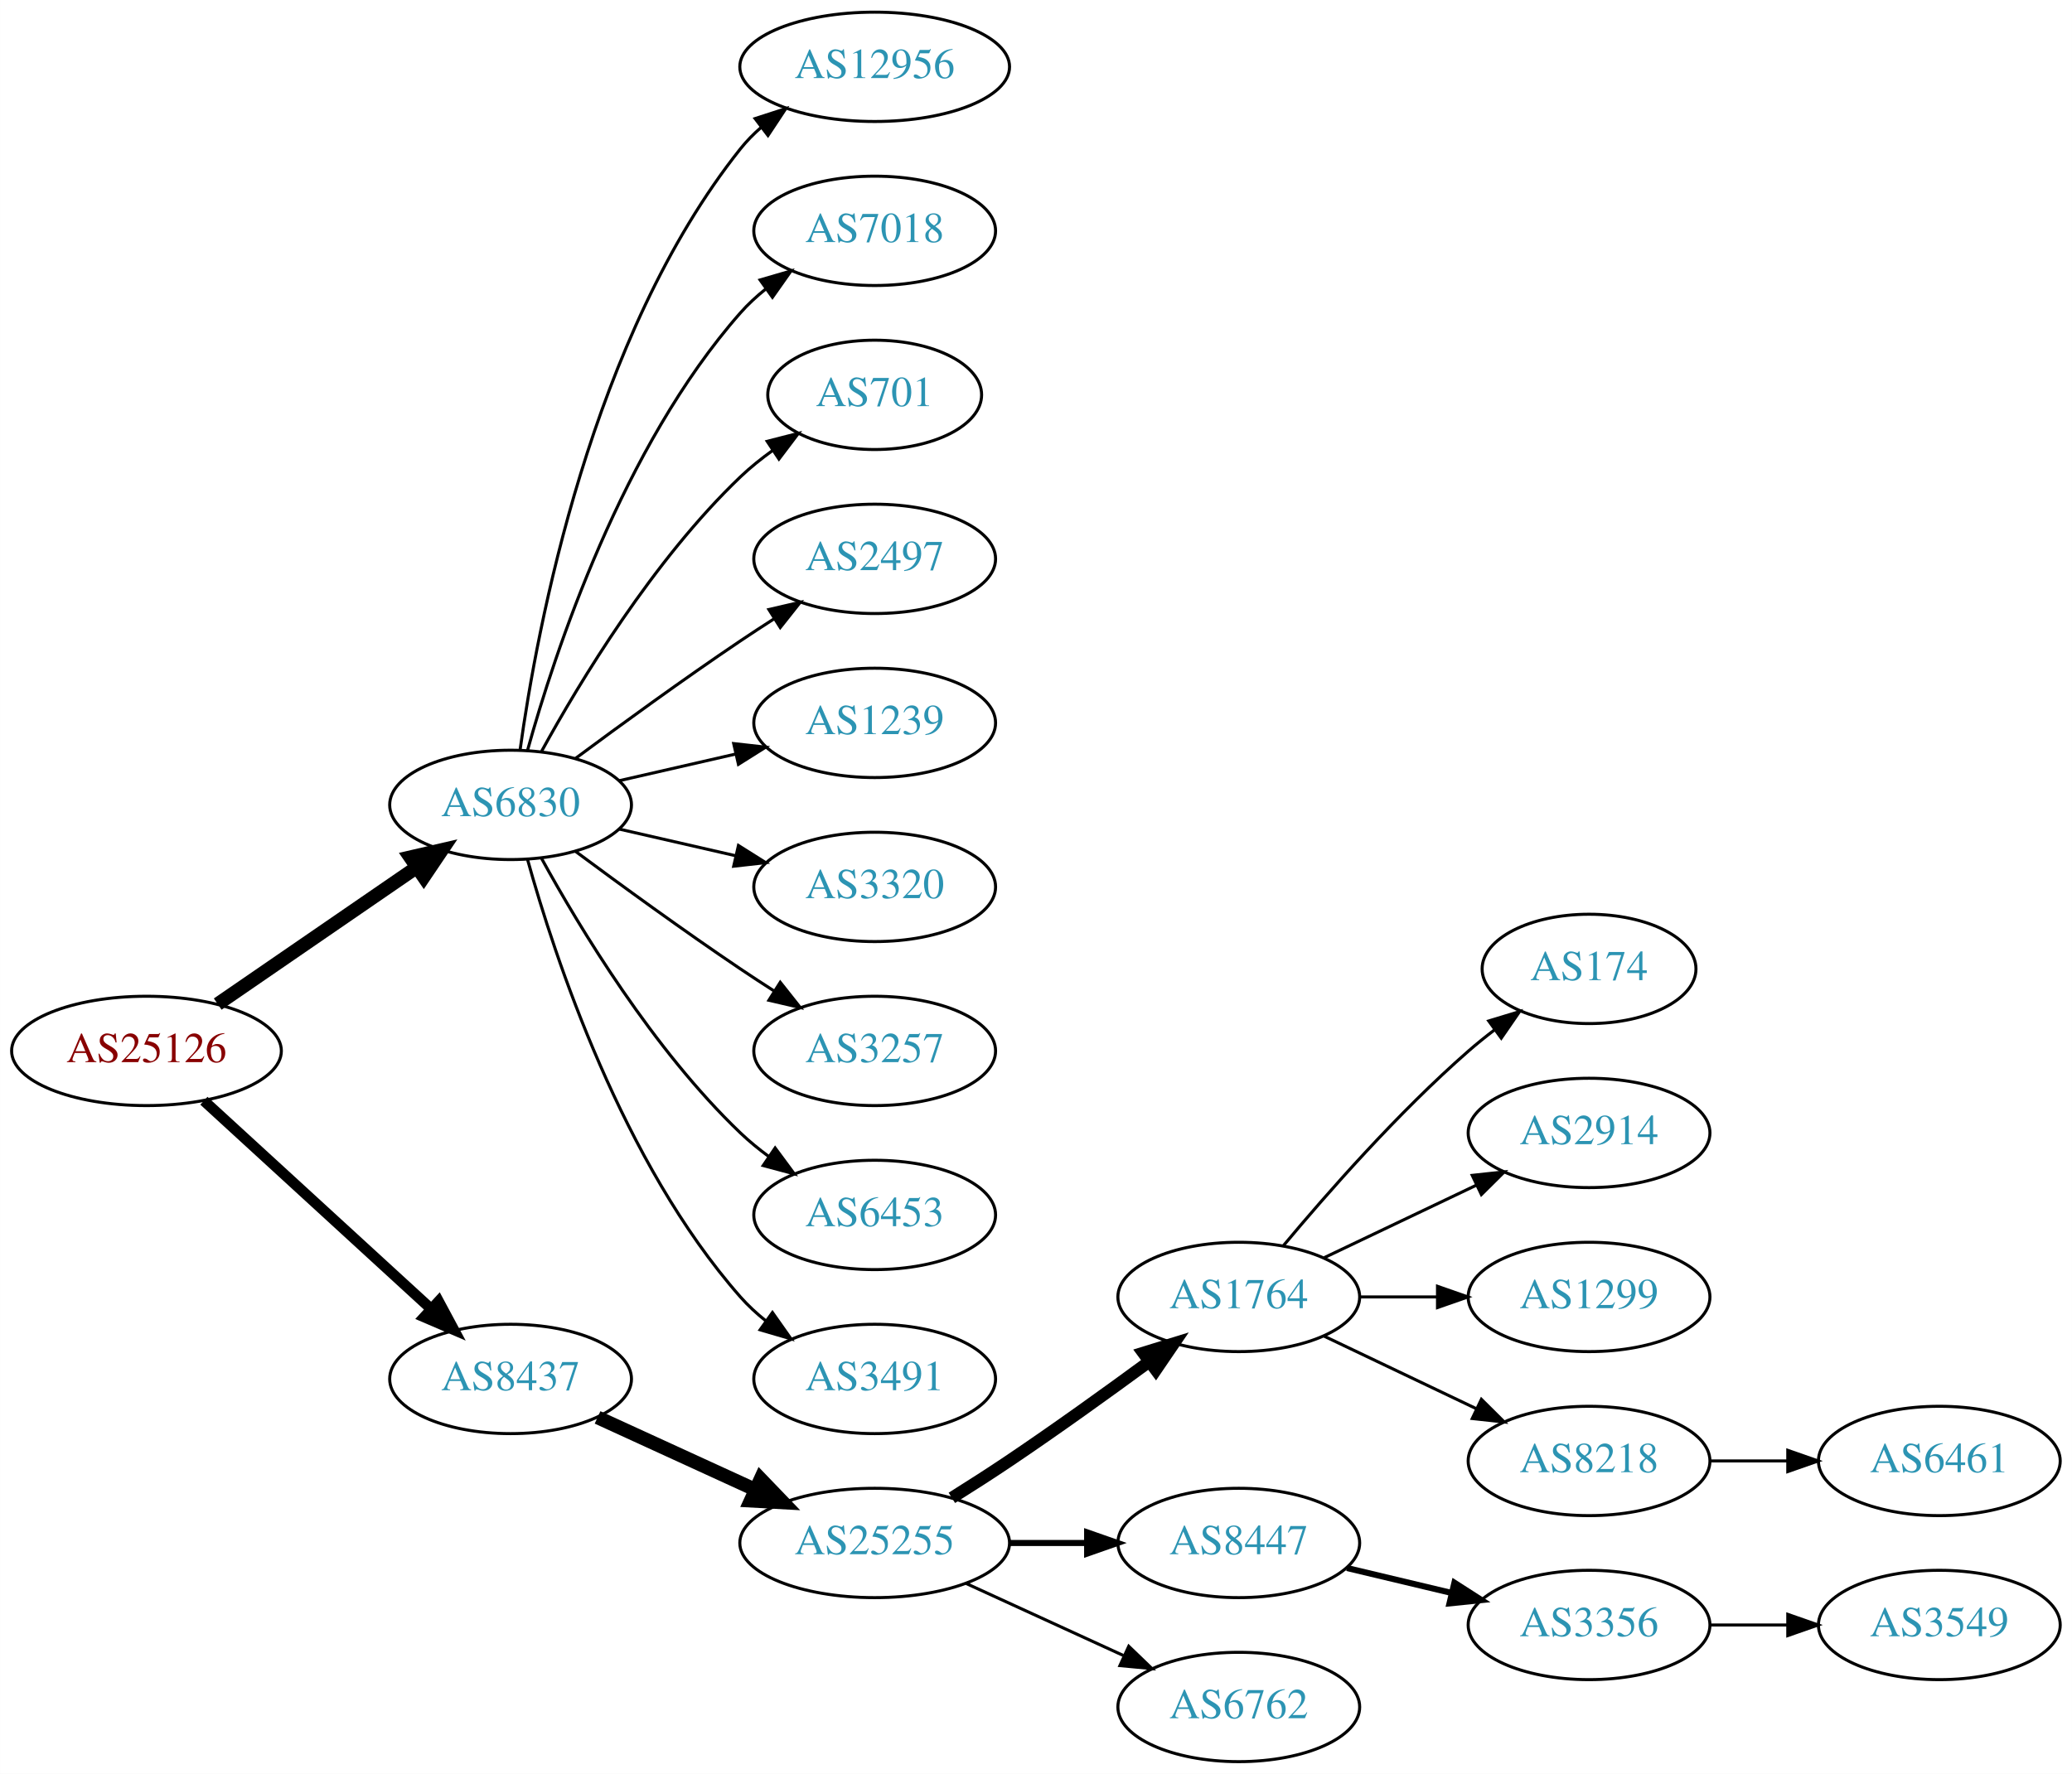
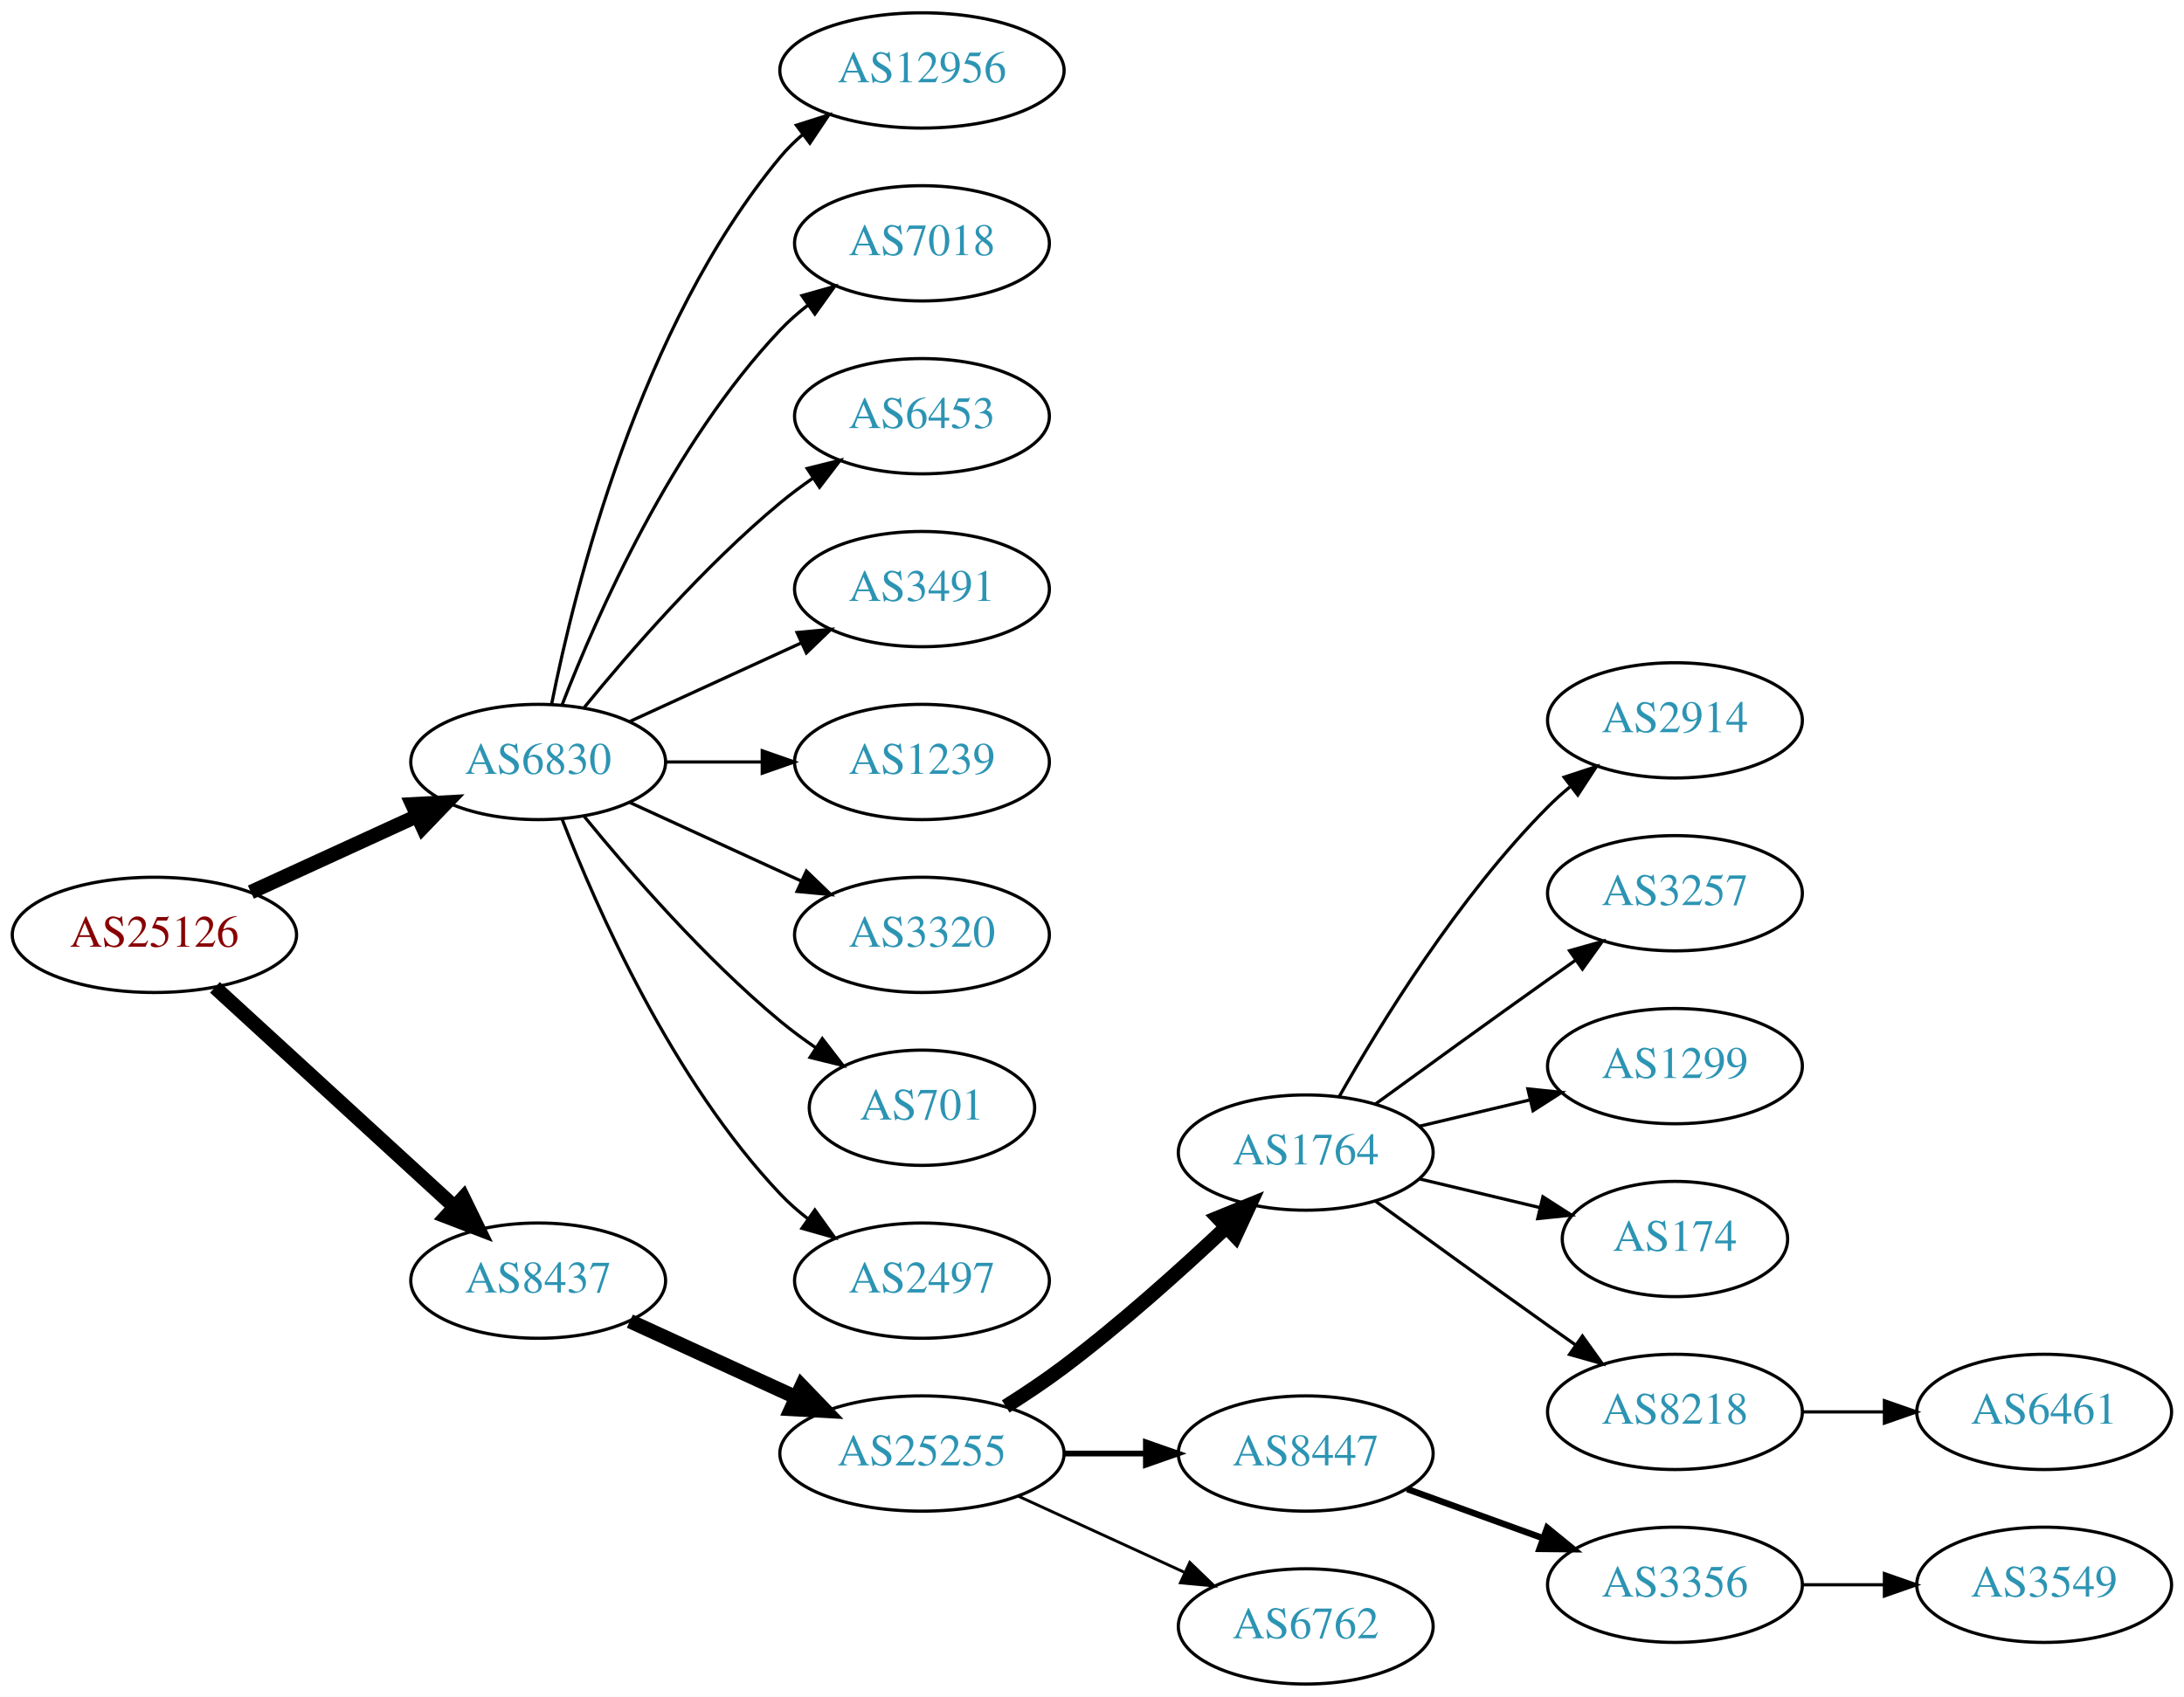
- <svg xmlns="http://www.w3.org/2000/svg" xmlns:xlink="http://www.w3.org/1999/xlink" width="682pt" height="584pt" viewBox="0.00 0.00 681.96 584.00">
-   <g id="graph0" class="graph" transform="scale(1 1) rotate(0) translate(4 580)">
-     <polygon fill="white" stroke="none" points="-4,4 -4,-580 677.956,-580 677.956,4 -4,4" />
+ <svg xmlns="http://www.w3.org/2000/svg" xmlns:xlink="http://www.w3.org/1999/xlink" width="682pt" height="530pt" viewBox="0.00 0.00 681.96 530.00">
+   <g id="graph0" class="graph" transform="scale(1 1) rotate(0) translate(4 526)">
+     <polygon fill="white" stroke="none" points="-4,4 -4,-526 677.956,-526 677.956,4 -4,4" />
    <g id="node1" class="node">
      <g id="a_node1">
        <a xlink:href="/asn/25126" xlink:title="AS25126 ~ TIWAG-Tiroler Wasserkraft AG [AT]">
          <ellipse fill="#ffffff" stroke="black" cx="44.196" cy="-234" rx="44.393" ry="18" />
          <text text-anchor="middle" x="44.196" y="-230.3" font-family="Times,serif" font-size="14.00" fill="#880000">AS25126</text>
        </a>
      </g>
    </g>
    <g id="node2" class="node">
      <g id="a_node2">
        <a xlink:href="/asn/6830" xlink:title="AS6830 ~ LGI-UPC [AT]">
-           <ellipse fill="#ffffff" stroke="black" cx="164.039" cy="-315" rx="39.794" ry="18" />
-           <text text-anchor="middle" x="164.039" y="-311.3" font-family="Times,serif" font-size="14.00" fill="#2c94b3">AS6830</text>
+           <ellipse fill="#ffffff" stroke="black" cx="164.039" cy="-288" rx="39.794" ry="18" />
+           <text text-anchor="middle" x="164.039" y="-284.3" font-family="Times,serif" font-size="14.00" fill="#2c94b3">AS6830</text>
        </a>
      </g>
    </g>
    <g id="edge1" class="edge">
-       <path fill="none" stroke="black" stroke-width="4.5" d="M67.639,-249.426C86.22,-262.198 112.781,-280.455 133.161,-294.463" />
-       <polygon fill="black" stroke="black" stroke-width="4.5" points="131.003,-297.758 141.475,-300.178 135.464,-291.269 131.003,-297.758" />
+       <path fill="none" stroke="black" stroke-width="4.5" d="M74.326,-247.348C89.937,-254.502 109.335,-263.391 126.007,-271.03" />
+       <polygon fill="black" stroke="black" stroke-width="4.5" points="124.727,-274.775 135.459,-275.362 128.008,-267.616 124.727,-274.775" />
    </g>
    <g id="node3" class="node">
      <g id="a_node3">
        <a xlink:href="/asn/8437" xlink:title="AS8437 ~ Hutchison Drei Austria GmbH [AT]">
          <ellipse fill="#ffffff" stroke="black" cx="164.039" cy="-126" rx="39.794" ry="18" />
          <text text-anchor="middle" x="164.039" y="-122.3" font-family="Times,serif" font-size="14.00" fill="#2c94b3">AS8437</text>
        </a>
      </g>
    </g>
    <g id="edge2" class="edge">
-       <path fill="none" stroke="black" stroke-width="3.5" d="M63.094,-217.597C83.022,-199.333 115.38,-169.678 137.857,-149.079" />
-       <polygon fill="black" stroke="black" stroke-width="3.5" points="140.351,-151.54 145.359,-142.203 135.622,-146.38 140.351,-151.54" />
+       <path fill="none" stroke="black" stroke-width="4.5" d="M63.094,-217.597C83.022,-199.333 115.38,-169.678 137.857,-149.079" />
+       <polygon fill="black" stroke="black" stroke-width="4.5" points="140.647,-151.863 145.359,-142.203 135.326,-146.057 140.647,-151.863" />
    </g>
    <g id="node4" class="node">
      <g id="a_node4">
        <a xlink:href="/asn/12956" xlink:title="AS12956 ~ TELXIUS [ES]">
-           <ellipse fill="#ffffff" stroke="black" cx="283.881" cy="-558" rx="44.393" ry="18" />
-           <text text-anchor="middle" x="283.881" y="-554.3" font-family="Times,serif" font-size="14.00" fill="#2c94b3">AS12956</text>
+           <ellipse fill="#ffffff" stroke="black" cx="283.881" cy="-504" rx="44.393" ry="18" />
+           <text text-anchor="middle" x="283.881" y="-500.3" font-family="Times,serif" font-size="14.00" fill="#2c94b3">AS12956</text>
        </a>
      </g>
    </g>
    <g id="edge3" class="edge">
-       <path fill="none" stroke="black" d="M167.178,-333.17C172.678,-372.974 190.504,-469.233 239.685,-531 241.723,-533.56 244.075,-535.944 246.606,-538.149" />
-       <polygon fill="black" stroke="black" points="244.527,-540.965 254.608,-544.227 248.762,-535.391 244.527,-540.965" />
+       <path fill="none" stroke="black" d="M168.237,-306.073C175.401,-342.141 195.675,-424.125 239.685,-477 241.778,-479.515 244.169,-481.867 246.727,-484.051" />
+       <polygon fill="black" stroke="black" points="244.676,-486.887 254.775,-490.091 248.878,-481.289 244.676,-486.887" />
    </g>
    <g id="node5" class="node">
      <g id="a_node5">
        <a xlink:href="/asn/7018" xlink:title="AS7018 ~ AT&amp;T Services, Inc. [US]">
-           <ellipse fill="#ffffff" stroke="black" cx="283.881" cy="-504" rx="39.794" ry="18" />
-           <text text-anchor="middle" x="283.881" y="-500.3" font-family="Times,serif" font-size="14.00" fill="#2c94b3">AS7018</text>
+           <ellipse fill="#ffffff" stroke="black" cx="283.881" cy="-450" rx="39.794" ry="18" />
+           <text text-anchor="middle" x="283.881" y="-446.3" font-family="Times,serif" font-size="14.00" fill="#2c94b3">AS7018</text>
        </a>
      </g>
    </g>
    <g id="edge4" class="edge">
-       <path fill="none" stroke="black" d="M169.612,-332.946C178.517,-364.995 200.801,-432.842 239.685,-477 242.169,-479.821 245.019,-482.449 248.044,-484.871" />
-       <polygon fill="black" stroke="black" points="246.162,-487.828 256.334,-490.791 250.23,-482.131 246.162,-487.828" />
+       <path fill="none" stroke="black" d="M171.562,-305.994C182.312,-333.728 205.969,-387.429 239.685,-423 242.271,-425.728 245.188,-428.294 248.257,-430.677" />
+       <polygon fill="black" stroke="black" points="246.411,-433.658 256.605,-436.543 250.435,-427.93 246.411,-433.658" />
    </g>
    <g id="node6" class="node">
      <g id="a_node6">
-         <a xlink:href="/asn/701" xlink:title="AS701 ~ UUNET [US]">
-           <ellipse fill="#ffffff" stroke="black" cx="283.881" cy="-450" rx="35.194" ry="18" />
-           <text text-anchor="middle" x="283.881" y="-446.3" font-family="Times,serif" font-size="14.00" fill="#2c94b3">AS701</text>
+         <a xlink:href="/asn/6453" xlink:title="AS6453 ~ TATA COMMUNICATIONS (AMERICA) INC [US]">
+           <ellipse fill="#ffffff" stroke="black" cx="283.881" cy="-396" rx="39.794" ry="18" />
+           <text text-anchor="middle" x="283.881" y="-392.3" font-family="Times,serif" font-size="14.00" fill="#2c94b3">AS6453</text>
        </a>
      </g>
    </g>
    <g id="edge5" class="edge">
-       <path fill="none" stroke="black" d="M174.28,-332.713C186.825,-355.561 211.002,-395.611 239.685,-423 242.939,-426.107 246.606,-429.046 250.393,-431.76" />
-       <polygon fill="black" stroke="black" points="248.495,-434.701 258.761,-437.322 252.37,-428.872 248.495,-434.701" />
+       <path fill="none" stroke="black" d="M178.458,-305.065C192.572,-322.375 215.987,-349.345 239.685,-369 242.901,-371.668 246.402,-374.27 249.972,-376.741" />
+       <polygon fill="black" stroke="black" points="248.05,-379.666 258.329,-382.236 251.896,-373.817 248.05,-379.666" />
    </g>
    <g id="node7" class="node">
      <g id="a_node7">
-         <a xlink:href="/asn/2497" xlink:title="AS2497 ~ Internet Initiative Japan Inc. [JP]">
-           <ellipse fill="#ffffff" stroke="black" cx="283.881" cy="-396" rx="39.794" ry="18" />
-           <text text-anchor="middle" x="283.881" y="-392.3" font-family="Times,serif" font-size="14.00" fill="#2c94b3">AS2497</text>
+         <a xlink:href="/asn/3491" xlink:title="AS3491 ~ PCCW Global, Inc. [US]">
+           <ellipse fill="#ffffff" stroke="black" cx="283.881" cy="-342" rx="39.794" ry="18" />
+           <text text-anchor="middle" x="283.881" y="-338.3" font-family="Times,serif" font-size="14.00" fill="#2c94b3">AS3491</text>
        </a>
      </g>
    </g>
    <g id="edge6" class="edge">
-       <path fill="none" stroke="black" d="M185.369,-330.277C200.231,-341.304 220.976,-356.407 239.685,-369 243.234,-371.389 246.984,-373.839 250.733,-376.242" />
-       <polygon fill="black" stroke="black" points="249.059,-379.325 259.381,-381.712 252.801,-373.409 249.059,-379.325" />
+       <path fill="none" stroke="black" d="M192.667,-300.661C208.624,-307.973 228.895,-317.261 246.178,-325.181" />
+       <polygon fill="black" stroke="black" points="244.876,-328.435 255.425,-329.419 247.793,-322.071 244.876,-328.435" />
    </g>
    <g id="node8" class="node">
      <g id="a_node8">
        <a xlink:href="/asn/1239" xlink:title="AS1239 ~ Sprint [US]">
-           <ellipse fill="#ffffff" stroke="black" cx="283.881" cy="-342" rx="39.794" ry="18" />
-           <text text-anchor="middle" x="283.881" y="-338.3" font-family="Times,serif" font-size="14.00" fill="#2c94b3">AS1239</text>
+           <ellipse fill="#ffffff" stroke="black" cx="283.881" cy="-288" rx="39.794" ry="18" />
+           <text text-anchor="middle" x="283.881" y="-284.3" font-family="Times,serif" font-size="14.00" fill="#2c94b3">AS1239</text>
        </a>
      </g>
    </g>
    <g id="edge7" class="edge">
-       <path fill="none" stroke="black" d="M199.758,-322.955C211.758,-325.704 225.379,-328.825 238.071,-331.733" />
-       <polygon fill="black" stroke="black" points="237.474,-335.187 248.003,-334.009 239.037,-328.364 237.474,-335.187" />
+       <path fill="none" stroke="black" d="M203.951,-288C213.505,-288 223.854,-288 233.817,-288" />
+       <polygon fill="black" stroke="black" points="234.009,-291.5 244.009,-288 234.009,-284.5 234.009,-291.5" />
    </g>
    <g id="node9" class="node">
      <g id="a_node9">
        <a xlink:href="/asn/3320" xlink:title="AS3320 ~ DTAG [DE]">
-           <ellipse fill="#ffffff" stroke="black" cx="283.881" cy="-288" rx="39.794" ry="18" />
-           <text text-anchor="middle" x="283.881" y="-284.3" font-family="Times,serif" font-size="14.00" fill="#2c94b3">AS3320</text>
+           <ellipse fill="#ffffff" stroke="black" cx="283.881" cy="-234" rx="39.794" ry="18" />
+           <text text-anchor="middle" x="283.881" y="-230.3" font-family="Times,serif" font-size="14.00" fill="#2c94b3">AS3320</text>
        </a>
      </g>
    </g>
    <g id="edge8" class="edge">
-       <path fill="none" stroke="black" d="M199.758,-307.045C211.758,-304.296 225.379,-301.175 238.071,-298.267" />
-       <polygon fill="black" stroke="black" points="239.037,-301.636 248.003,-295.991 237.474,-294.813 239.037,-301.636" />
+       <path fill="none" stroke="black" d="M192.667,-275.339C208.624,-268.027 228.895,-258.739 246.178,-250.819" />
+       <polygon fill="black" stroke="black" points="247.793,-253.929 255.425,-246.581 244.876,-247.565 247.793,-253.929" />
    </g>
    <g id="node10" class="node">
      <g id="a_node10">
-         <a xlink:href="/asn/3257" xlink:title="AS3257 ~ GTT [DE]">
-           <ellipse fill="#ffffff" stroke="black" cx="283.881" cy="-234" rx="39.794" ry="18" />
-           <text text-anchor="middle" x="283.881" y="-230.3" font-family="Times,serif" font-size="14.00" fill="#2c94b3">AS3257</text>
+         <a xlink:href="/asn/701" xlink:title="AS701 ~ UUNET [US]">
+           <ellipse fill="#ffffff" stroke="black" cx="283.881" cy="-180" rx="35.194" ry="18" />
+           <text text-anchor="middle" x="283.881" y="-176.3" font-family="Times,serif" font-size="14.00" fill="#2c94b3">AS701</text>
        </a>
      </g>
    </g>
    <g id="edge9" class="edge">
-       <path fill="none" stroke="black" d="M185.369,-299.723C200.231,-288.696 220.976,-273.593 239.685,-261 243.234,-258.611 246.984,-256.161 250.733,-253.758" />
-       <polygon fill="black" stroke="black" points="252.801,-256.591 259.381,-248.288 249.059,-250.675 252.801,-256.591" />
+       <path fill="none" stroke="black" d="M178.458,-270.935C192.572,-253.625 215.987,-226.655 239.685,-207 243.148,-204.128 246.941,-201.331 250.795,-198.692" />
+       <polygon fill="black" stroke="black" points="252.757,-201.592 259.228,-193.203 248.938,-195.725 252.757,-201.592" />
    </g>
    <g id="node11" class="node">
      <g id="a_node11">
-         <a xlink:href="/asn/6453" xlink:title="AS6453 ~ TATA COMMUNICATIONS (AMERICA) INC [US]">
-           <ellipse fill="#ffffff" stroke="black" cx="283.881" cy="-180" rx="39.794" ry="18" />
-           <text text-anchor="middle" x="283.881" y="-176.3" font-family="Times,serif" font-size="14.00" fill="#2c94b3">AS6453</text>
+         <a xlink:href="/asn/2497" xlink:title="AS2497 ~ Internet Initiative Japan Inc. [JP]">
+           <ellipse fill="#ffffff" stroke="black" cx="283.881" cy="-126" rx="39.794" ry="18" />
+           <text text-anchor="middle" x="283.881" y="-122.3" font-family="Times,serif" font-size="14.00" fill="#2c94b3">AS2497</text>
        </a>
      </g>
    </g>
    <g id="edge10" class="edge">
-       <path fill="none" stroke="black" d="M174.28,-297.287C186.825,-274.439 211.002,-234.389 239.685,-207 242.553,-204.261 245.742,-201.653 249.051,-199.215" />
-       <polygon fill="black" stroke="black" points="251.114,-202.044 257.411,-193.523 247.175,-196.258 251.114,-202.044" />
+       <path fill="none" stroke="black" d="M171.562,-270.006C182.312,-242.272 205.969,-188.571 239.685,-153 242.271,-150.272 245.188,-147.706 248.257,-145.323" />
+       <polygon fill="black" stroke="black" points="250.435,-148.07 256.605,-139.457 246.411,-142.342 250.435,-148.07" />
    </g>
    <g id="node12" class="node">
      <g id="a_node12">
-         <a xlink:href="/asn/3491" xlink:title="AS3491 ~ PCCW Global, Inc. [US]">
-           <ellipse fill="#ffffff" stroke="black" cx="283.881" cy="-126" rx="39.794" ry="18" />
-           <text text-anchor="middle" x="283.881" y="-122.3" font-family="Times,serif" font-size="14.00" fill="#2c94b3">AS3491</text>
-         </a>
-       </g>
-     </g>
-     <g id="edge11" class="edge">
-       <path fill="none" stroke="black" d="M169.612,-297.054C178.517,-265.005 200.801,-197.158 239.685,-153 242.169,-150.179 245.019,-147.551 248.044,-145.129" />
-       <polygon fill="black" stroke="black" points="250.23,-147.869 256.334,-139.209 246.162,-142.172 250.23,-147.869" />
-     </g>
-     <g id="node13" class="node">
-       <g id="a_node13">
        <a xlink:href="/asn/25255" xlink:title="AS25255 ~ ==&gt; TELE2 AUSTRIA &lt;== [AT]">
          <ellipse fill="#ffffff" stroke="black" cx="283.881" cy="-72" rx="44.393" ry="18" />
          <text text-anchor="middle" x="283.881" y="-68.3" font-family="Times,serif" font-size="14.00" fill="#2c94b3">AS25255</text>
        </a>
      </g>
    </g>
-     <g id="edge12" class="edge">
+     <g id="edge11" class="edge">
      <path fill="none" stroke="black" stroke-width="4.5" d="M192.667,-113.339C208.165,-106.238 227.732,-97.272 244.678,-89.506" />
      <polygon fill="black" stroke="black" stroke-width="4.5" points="246.33,-93.08 253.781,-85.335 243.05,-85.921 246.33,-93.08" />
    </g>
+     <g id="node13" class="node">
+       <g id="a_node13">
+         <a xlink:href="/asn/1764" xlink:title="AS1764 ~ NEXTLAYER-AS [AT]">
+           <ellipse fill="#ffffff" stroke="black" cx="403.724" cy="-166" rx="39.794" ry="18" />
+           <text text-anchor="middle" x="403.724" y="-162.3" font-family="Times,serif" font-size="14.00" fill="#2c94b3">AS1764</text>
+         </a>
+       </g>
+     </g>
+     <g id="edge12" class="edge">
+       <path fill="none" stroke="black" stroke-width="4.5" d="M310.042,-86.706C316.085,-90.514 322.424,-94.746 328.077,-99 345.923,-112.428 364.623,-129.217 378.842,-142.63" />
+       <polygon fill="black" stroke="black" stroke-width="4.5" points="376.293,-145.639 386.247,-149.691 381.727,-139.94 376.293,-145.639" />
+     </g>
    <g id="node14" class="node">
      <g id="a_node14">
-         <a xlink:href="/asn/1764" xlink:title="AS1764 ~ NEXTLAYER-AS [AT]">
-           <ellipse fill="#ffffff" stroke="black" cx="403.724" cy="-153" rx="39.794" ry="18" />
-           <text text-anchor="middle" x="403.724" y="-149.3" font-family="Times,serif" font-size="14.00" fill="#2c94b3">AS1764</text>
-         </a>
-       </g>
-     </g>
-     <g id="edge13" class="edge">
-       <path fill="none" stroke="black" stroke-width="4" d="M309.283,-86.852C315.467,-90.725 322.061,-94.951 328.077,-99 343.571,-109.429 360.46,-121.579 374.249,-131.709" />
-       <polygon fill="black" stroke="black" stroke-width="4" points="372.27,-134.599 382.393,-137.723 376.428,-128.967 372.27,-134.599" />
-     </g>
-     <g id="node15" class="node">
-       <g id="a_node15">
        <a xlink:href="/asn/8447" xlink:title="AS8447 ~ A1 Telekom Austria AG [AT]">
          <ellipse fill="#ffffff" stroke="black" cx="403.724" cy="-72" rx="39.794" ry="18" />
          <text text-anchor="middle" x="403.724" y="-68.3" font-family="Times,serif" font-size="14.00" fill="#2c94b3">AS8447</text>
        </a>
      </g>
    </g>
-     <g id="edge14" class="edge">
-       <path fill="none" stroke="black" stroke-width="2" d="M328.092,-72C336.405,-72 345.168,-72 353.65,-72" />
-       <polygon fill="black" stroke="black" stroke-width="2" points="353.809,-75.5 363.809,-72 353.809,-68.5 353.809,-75.5" />
-     </g>
-     <g id="node16" class="node">
-       <g id="a_node16">
+     <g id="edge13" class="edge">
+       <path fill="none" stroke="black" stroke-width="1.8" d="M328.092,-72C336.405,-72 345.168,-72 353.65,-72" />
+       <polygon fill="black" stroke="black" stroke-width="1.8" points="353.809,-75.5 363.809,-72 353.809,-68.5 353.809,-75.5" />
+     </g>
+     <g id="node15" class="node">
+       <g id="a_node15">
        <a xlink:href="/asn/6762" xlink:title="AS6762 ~ TELECOM ITALIA SPARKLE S.p.A. [IT]">
          <ellipse fill="#ffffff" stroke="black" cx="403.724" cy="-18" rx="39.794" ry="18" />
          <text text-anchor="middle" x="403.724" y="-14.3" font-family="Times,serif" font-size="14.00" fill="#2c94b3">AS6762</text>
        </a>
      </g>
    </g>
+     <g id="edge14" class="edge">
+       <path fill="none" stroke="black" stroke-width="0.9" d="M314.011,-58.652C329.622,-51.498 349.02,-42.609 365.692,-34.969" />
+       <polygon fill="black" stroke="black" stroke-width="0.9" points="367.511,-37.986 375.144,-30.638 364.595,-31.622 367.511,-37.986" />
+     </g>
+     <g id="node16" class="node">
+       <g id="a_node16">
+         <a xlink:href="/asn/2914" xlink:title="AS2914 ~ NTT America, Inc. [US]">
+           <ellipse fill="#ffffff" stroke="black" cx="519.017" cy="-301" rx="39.794" ry="18" />
+           <text text-anchor="middle" x="519.017" y="-297.3" font-family="Times,serif" font-size="14.00" fill="#2c94b3">AS2914</text>
+         </a>
+       </g>
+     </g>
    <g id="edge15" class="edge">
-       <path fill="none" stroke="black" d="M314.011,-58.652C329.622,-51.498 349.02,-42.609 365.692,-34.969" />
-       <polygon fill="black" stroke="black" points="367.511,-37.986 375.144,-30.638 364.595,-31.622 367.511,-37.986" />
+       <path fill="none" stroke="black" d="M414.184,-183.49C426.965,-206.096 451.398,-245.886 479.37,-274 481.481,-276.121 483.777,-278.188 486.163,-280.171" />
+       <polygon fill="black" stroke="black" points="484.415,-283.242 494.478,-286.556 488.678,-277.69 484.415,-283.242" />
    </g>
    <g id="node17" class="node">
      <g id="a_node17">
-         <a xlink:href="/asn/174" xlink:title="AS174 ~ Cogent Communications [US]">
-           <ellipse fill="#ffffff" stroke="black" cx="519.017" cy="-261" rx="35.194" ry="18" />
-           <text text-anchor="middle" x="519.017" y="-257.3" font-family="Times,serif" font-size="14.00" fill="#2c94b3">AS174</text>
+         <a xlink:href="/asn/3257" xlink:title="AS3257 ~ GTT [DE]">
+           <ellipse fill="#ffffff" stroke="black" cx="519.017" cy="-247" rx="39.794" ry="18" />
+           <text text-anchor="middle" x="519.017" y="-243.3" font-family="Times,serif" font-size="14.00" fill="#2c94b3">AS3257</text>
        </a>
      </g>
    </g>
    <g id="edge16" class="edge">
-       <path fill="none" stroke="black" d="M418.354,-169.817C432.636,-186.929 456.183,-213.745 479.37,-234 482.04,-236.332 484.913,-238.648 487.843,-240.886" />
-       <polygon fill="black" stroke="black" points="485.994,-243.87 496.134,-246.939 490.121,-238.216 485.994,-243.87" />
+       <path fill="none" stroke="black" d="M425.572,-181.222C440.506,-192.091 461.12,-207.025 479.37,-220 482.191,-222.005 485.134,-224.085 488.082,-226.159" />
+       <polygon fill="black" stroke="black" points="486.109,-229.05 496.306,-231.926 490.128,-223.319 486.109,-229.05" />
    </g>
    <g id="node18" class="node">
      <g id="a_node18">
-         <a xlink:href="/asn/2914" xlink:title="AS2914 ~ NTT America, Inc. [US]">
-           <ellipse fill="#ffffff" stroke="black" cx="519.017" cy="-207" rx="39.794" ry="18" />
-           <text text-anchor="middle" x="519.017" y="-203.3" font-family="Times,serif" font-size="14.00" fill="#2c94b3">AS2914</text>
+         <a xlink:href="/asn/1299" xlink:title="AS1299 ~ Telia Carrier [EU]">
+           <ellipse fill="#ffffff" stroke="black" cx="519.017" cy="-193" rx="39.794" ry="18" />
+           <text text-anchor="middle" x="519.017" y="-189.3" font-family="Times,serif" font-size="14.00" fill="#2c94b3">AS1299</text>
        </a>
      </g>
    </g>
    <g id="edge17" class="edge">
-       <path fill="none" stroke="black" d="M431.86,-165.934C446.854,-173.081 465.675,-182.052 481.898,-189.785" />
-       <polygon fill="black" stroke="black" points="480.569,-193.028 491.102,-194.171 483.581,-186.709 480.569,-193.028" />
+       <path fill="none" stroke="black" d="M439.331,-174.248C450.202,-176.838 462.357,-179.735 473.799,-182.462" />
+       <polygon fill="black" stroke="black" points="473.082,-185.889 483.621,-184.803 474.705,-179.08 473.082,-185.889" />
    </g>
    <g id="node19" class="node">
      <g id="a_node19">
-         <a xlink:href="/asn/1299" xlink:title="AS1299 ~ Telia Carrier [EU]">
-           <ellipse fill="#ffffff" stroke="black" cx="519.017" cy="-153" rx="39.794" ry="18" />
-           <text text-anchor="middle" x="519.017" y="-149.3" font-family="Times,serif" font-size="14.00" fill="#2c94b3">AS1299</text>
+         <a xlink:href="/asn/174" xlink:title="AS174 ~ Cogent Communications [US]">
+           <ellipse fill="#ffffff" stroke="black" cx="519.017" cy="-139" rx="35.194" ry="18" />
+           <text text-anchor="middle" x="519.017" y="-135.3" font-family="Times,serif" font-size="14.00" fill="#2c94b3">AS174</text>
        </a>
      </g>
    </g>
    <g id="edge18" class="edge">
-       <path fill="none" stroke="black" d="M443.396,-153C451.599,-153 460.363,-153 468.895,-153" />
-       <polygon fill="black" stroke="black" points="469.134,-156.5 479.134,-153 469.134,-149.5 469.134,-156.5" />
+       <path fill="none" stroke="black" d="M439.331,-157.752C451.125,-154.942 464.43,-151.771 476.698,-148.847" />
+       <polygon fill="black" stroke="black" points="477.787,-152.186 486.703,-146.463 476.164,-145.376 477.787,-152.186" />
    </g>
    <g id="node20" class="node">
      <g id="a_node20">
        <a xlink:href="/asn/8218" xlink:title="AS8218 ~ legacy Neotelecoms [FR]">
-           <ellipse fill="#ffffff" stroke="black" cx="519.017" cy="-99" rx="39.794" ry="18" />
-           <text text-anchor="middle" x="519.017" y="-95.3" font-family="Times,serif" font-size="14.00" fill="#2c94b3">AS8218</text>
+           <ellipse fill="#ffffff" stroke="black" cx="519.017" cy="-85" rx="39.794" ry="18" />
+           <text text-anchor="middle" x="519.017" y="-81.3" font-family="Times,serif" font-size="14.00" fill="#2c94b3">AS8218</text>
        </a>
      </g>
    </g>
    <g id="edge19" class="edge">
-       <path fill="none" stroke="black" d="M431.86,-140.066C446.854,-132.919 465.675,-123.948 481.898,-116.215" />
-       <polygon fill="black" stroke="black" points="483.581,-119.291 491.102,-111.829 480.569,-112.972 483.581,-119.291" />
+       <path fill="none" stroke="black" d="M425.572,-150.778C440.506,-139.909 461.12,-124.975 479.37,-112 482.191,-109.995 485.134,-107.915 488.082,-105.841" />
+       <polygon fill="black" stroke="black" points="490.128,-108.681 496.306,-100.074 486.109,-102.95 490.128,-108.681" />
    </g>
    <g id="node21" class="node">
      <g id="a_node21">
        <a xlink:href="/asn/3356" xlink:title="AS3356 ~ Level 3 Parent, LLC [US]">
-           <ellipse fill="#ffffff" stroke="black" cx="519.017" cy="-45" rx="39.794" ry="18" />
-           <text text-anchor="middle" x="519.017" y="-41.3" font-family="Times,serif" font-size="14.00" fill="#2c94b3">AS3356</text>
+           <ellipse fill="#ffffff" stroke="black" cx="519.017" cy="-31" rx="39.794" ry="18" />
+           <text text-anchor="middle" x="519.017" y="-27.3" font-family="Times,serif" font-size="14.00" fill="#2c94b3">AS3356</text>
        </a>
      </g>
    </g>
    <g id="edge20" class="edge">
-       <path fill="none" stroke="black" stroke-width="2" d="M439.331,-63.752C450.202,-61.162 462.357,-58.265 473.799,-55.538" />
-       <polygon fill="black" stroke="black" stroke-width="2" points="474.705,-58.92 483.621,-53.197 473.082,-52.111 474.705,-58.92" />
+       <path fill="none" stroke="black" stroke-width="2" d="M435.382,-60.905C448.355,-56.21 463.648,-50.676 477.529,-45.652" />
+       <polygon fill="black" stroke="black" stroke-width="2" points="479.121,-48.798 487.334,-42.104 476.739,-42.216 479.121,-48.798" />
    </g>
    <g id="node23" class="node">
      <g id="a_node23">
        <a xlink:href="/asn/6461" xlink:title="AS6461 ~ Zayo Bandwidth [US]">
-           <ellipse fill="#ffffff" stroke="black" cx="634.31" cy="-99" rx="39.794" ry="18" />
-           <text text-anchor="middle" x="634.31" y="-95.3" font-family="Times,serif" font-size="14.00" fill="#2c94b3">AS6461</text>
+           <ellipse fill="#ffffff" stroke="black" cx="634.31" cy="-85" rx="39.794" ry="18" />
+           <text text-anchor="middle" x="634.31" y="-81.3" font-family="Times,serif" font-size="14.00" fill="#2c94b3">AS6461</text>
        </a>
      </g>
    </g>
    <g id="edge22" class="edge">
-       <path fill="none" stroke="black" d="M558.689,-99C566.892,-99 575.656,-99 584.188,-99" />
-       <polygon fill="black" stroke="black" points="584.427,-102.5 594.427,-99 584.427,-95.5 584.427,-102.5" />
+       <path fill="none" stroke="black" d="M558.689,-85C566.892,-85 575.656,-85 584.188,-85" />
+       <polygon fill="black" stroke="black" points="584.427,-88.5 594.427,-85 584.427,-81.5 584.427,-88.5" />
    </g>
    <g id="node22" class="node">
      <g id="a_node22">
        <a xlink:href="/asn/3549" xlink:title="AS3549 ~ Level 3 Parent, LLC [US]">
-           <ellipse fill="#ffffff" stroke="black" cx="634.31" cy="-45" rx="39.794" ry="18" />
-           <text text-anchor="middle" x="634.31" y="-41.3" font-family="Times,serif" font-size="14.00" fill="#2c94b3">AS3549</text>
+           <ellipse fill="#ffffff" stroke="black" cx="634.31" cy="-31" rx="39.794" ry="18" />
+           <text text-anchor="middle" x="634.31" y="-27.3" font-family="Times,serif" font-size="14.00" fill="#2c94b3">AS3549</text>
        </a>
      </g>
    </g>
    <g id="edge21" class="edge">
-       <path fill="none" stroke="black" d="M558.689,-45C566.892,-45 575.656,-45 584.188,-45" />
-       <polygon fill="black" stroke="black" points="584.427,-48.5 594.427,-45 584.427,-41.5 584.427,-48.5" />
+       <path fill="none" stroke="black" d="M558.689,-31C566.892,-31 575.656,-31 584.188,-31" />
+       <polygon fill="black" stroke="black" points="584.427,-34.5 594.427,-31 584.427,-27.5 584.427,-34.5" />
    </g>
  </g>
</svg>
